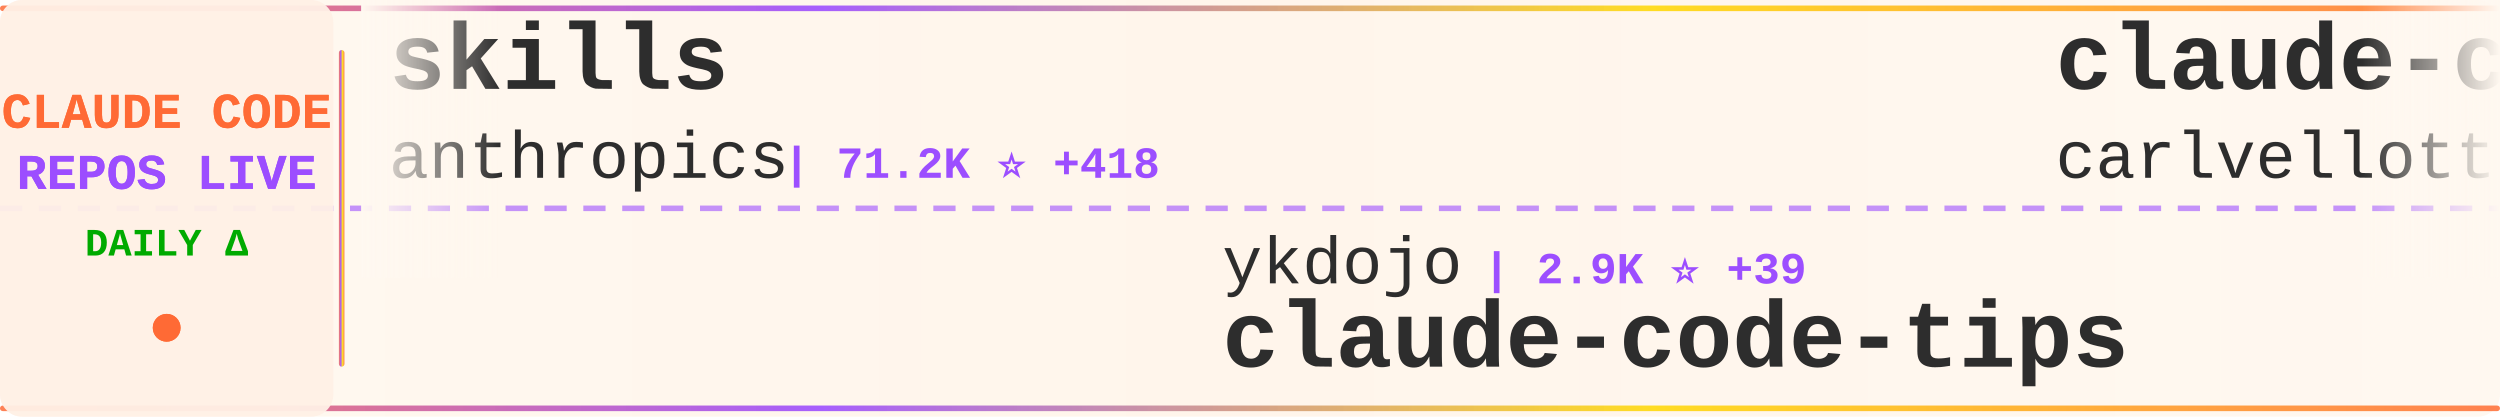
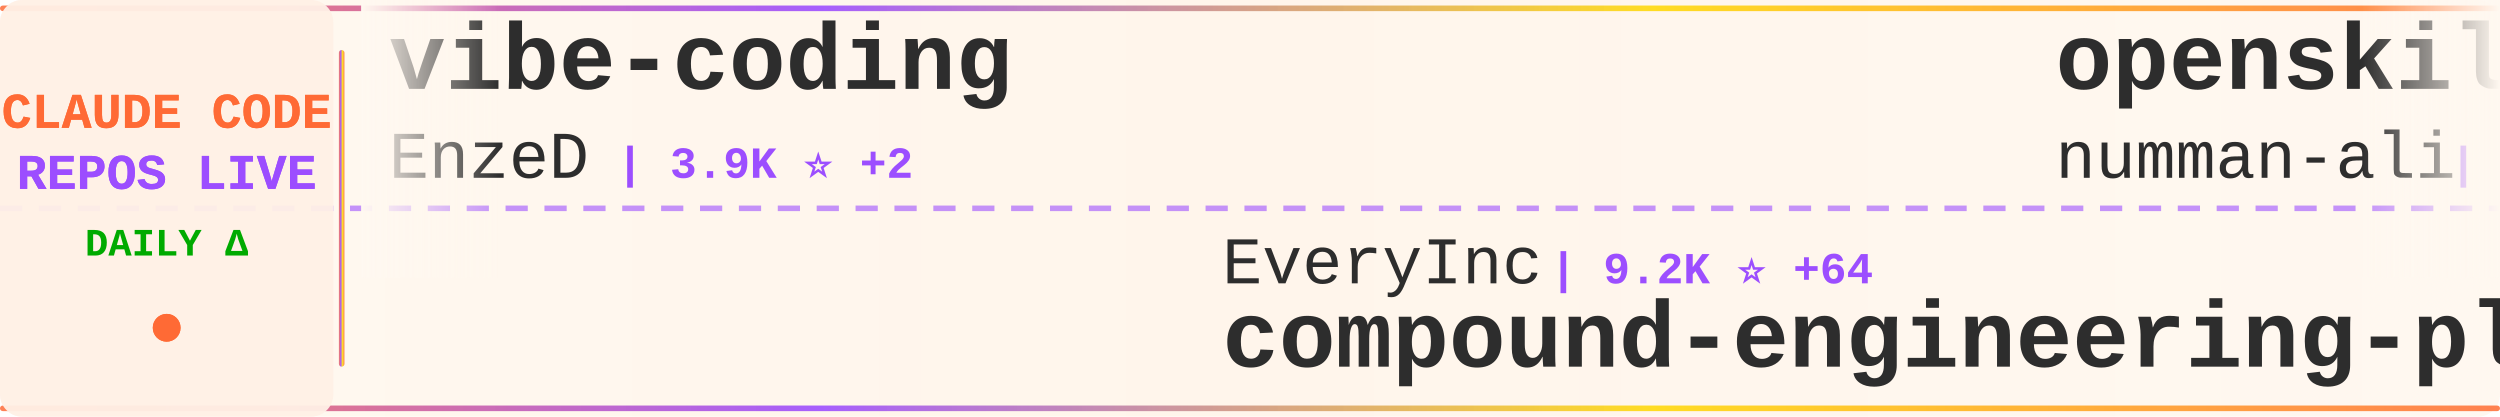
<svg xmlns="http://www.w3.org/2000/svg" width="900" height="150">
  <defs>
    <linearGradient id="tickerBg" x1="0%" y1="0%" x2="100%" y2="0%">
      <stop offset="0%" style="stop-color:#fff8f0;stop-opacity:0.98" />
      <stop offset="50%" style="stop-color:#fff5eb;stop-opacity:1" />
      <stop offset="100%" style="stop-color:#fff8f0;stop-opacity:0.98" />
    </linearGradient>
    <linearGradient id="borderGrad" x1="0%" y1="0%" x2="100%" y2="0%">
      <stop offset="0%" style="stop-color:#FF6B35;stop-opacity:0.85">
        <animate attributeName="stop-opacity" values="0.85;1;0.85" dur="2s" repeatCount="indefinite" />
      </stop>
      <stop offset="33%" style="stop-color:#9C4EFF;stop-opacity:0.9">
        <animate attributeName="stop-opacity" values="0.9;1;0.9" dur="2.2s" repeatCount="indefinite" />
      </stop>
      <stop offset="66%" style="stop-color:#FFD700;stop-opacity:0.85">
        <animate attributeName="stop-opacity" values="0.85;1;0.85" dur="1.8s" repeatCount="indefinite" />
      </stop>
      <stop offset="100%" style="stop-color:#FF6B35;stop-opacity:0.85">
        <animate attributeName="stop-opacity" values="0.85;1;0.85" dur="2s" repeatCount="indefinite" />
      </stop>
    </linearGradient>
    <filter id="textGlow">
      <feGaussianBlur stdDeviation="0.15" result="coloredBlur" />
      <feMerge>
        <feMergeNode in="coloredBlur" />
        <feMergeNode in="SourceGraphic" />
      </feMerge>
    </filter>
    <filter id="metricGlow">
      <feGaussianBlur stdDeviation="0.2" result="coloredBlur" />
      <feMerge>
        <feMergeNode in="coloredBlur" />
        <feMergeNode in="SourceGraphic" />
      </feMerge>
    </filter>
    <linearGradient id="leftFade" x1="0%" y1="0%" x2="100%" y2="0%">
      <stop offset="0%" style="stop-color:#fff8f0;stop-opacity:1" />
      <stop offset="100%" style="stop-color:#fff8f0;stop-opacity:0" />
    </linearGradient>
    <linearGradient id="rightFade" x1="0%" y1="0%" x2="100%" y2="0%">
      <stop offset="0%" style="stop-color:#fff8f0;stop-opacity:0" />
      <stop offset="100%" style="stop-color:#fff8f0;stop-opacity:1" />
    </linearGradient>
  </defs>
  <rect width="900" height="150" fill="url(#tickerBg)" rx="8" />
  <rect x="0" y="2" width="900" height="2" fill="url(#borderGrad)" rx="1" />
  <rect x="0" y="146" width="900" height="2" fill="url(#borderGrad)" rx="1" />
  <line x1="0" y1="75" x2="900" y2="75" stroke="#9C4EFF" stroke-width="2" stroke-dasharray="8 6" opacity="0.6" />
  <rect x="0" y="0" width="120" height="150" fill="#fff0e6" opacity="0.95" rx="8" />
  <text x="60" y="46" font-family="'Courier New', monospace" font-size="18" font-weight="bold" fill="#FF6B35" text-anchor="middle" filter="url(#textGlow)">
    CLAUDE CODE
  </text>
  <text x="60" y="68" font-family="'Courier New', monospace" font-size="18" font-weight="bold" fill="#9C4EFF" text-anchor="middle" filter="url(#textGlow)">
    REPOS LIVE
  </text>
  <text x="60" y="92" font-family="'Courier New', monospace" font-size="14" font-weight="bold" fill="#00aa00" text-anchor="middle">
    DAILY Δ
  </text>
  <circle cx="60" cy="118" r="5" fill="#FF6B35" filter="url(#metricGlow)">
    <animate attributeName="r" values="4;6;4" dur="1.5s" repeatCount="indefinite" />
    <animate attributeName="opacity" values="0.6;1;0.6" dur="1.5s" repeatCount="indefinite" />
  </circle>
  <rect x="122" y="18" width="2" height="114" fill="url(#borderGrad)" rx="1" />
  <clipPath id="tickerClip">
    <rect x="130" y="0" width="770" height="150" />
  </clipPath>
  <g clip-path="url(#tickerClip)">
    <g id="tickerItems">
      <animateTransform attributeName="transform" attributeType="XML" type="translate" from="0 0" to="-3000 0" dur="54s" repeatCount="indefinite" />
      <g transform="translate(0, 0)">
-         <text x="140" y="32" font-family="'Courier New', monospace" font-size="34" font-weight="bold" fill="#2d2d2d">skills</text>
-         <text x="140" y="64" font-family="'Courier New', monospace" font-size="24" font-weight="normal" fill="#2d2d2d" opacity="1.0">anthropics</text>
-         <text x="282" y="64" font-family="'Courier New', monospace" font-size="16" font-weight="bold" fill="#9C4EFF"> | 71.2K ⭐ +418</text>
+         <text x="140" y="32" font-family="'Courier New', monospace" font-size="34" font-weight="bold" fill="#2d2d2d">vibe-coding</text>
+         <text x="140" y="64" font-family="'Courier New', monospace" font-size="24" font-weight="normal" fill="#2d2d2d" opacity="1.0">EnzeD</text>
+         <text x="222" y="64" font-family="'Courier New', monospace" font-size="16" font-weight="bold" fill="#9C4EFF"> | 3.9K ⭐ +2</text>
      </g>
      <g transform="translate(300, 0)">
-         <text x="140" y="102" font-family="'Courier New', monospace" font-size="24" font-weight="normal" fill="#2d2d2d" opacity="1.0">ykdojo</text>
-         <text x="234" y="102" font-family="'Courier New', monospace" font-size="16" font-weight="bold" fill="#9C4EFF"> | 2.9K ⭐ +39</text>
-         <text x="140" y="132" font-family="'Courier New', monospace" font-size="34" font-weight="bold" fill="#2d2d2d">claude-code-tips</text>
+         <text x="140" y="102" font-family="'Courier New', monospace" font-size="24" font-weight="normal" fill="#2d2d2d" opacity="1.0">EveryInc</text>
+         <text x="258" y="102" font-family="'Courier New', monospace" font-size="16" font-weight="bold" fill="#9C4EFF"> | 9.2K ⭐ +64</text>
+         <text x="140" y="132" font-family="'Courier New', monospace" font-size="34" font-weight="bold" fill="#2d2d2d">compound-engineering-plu...</text>
      </g>
      <g transform="translate(600, 0)">
-         <text x="140" y="32" font-family="'Courier New', monospace" font-size="34" font-weight="bold" fill="#2d2d2d">claude-code-pm-course</text>
-         <text x="140" y="64" font-family="'Courier New', monospace" font-size="24" font-weight="normal" fill="#2d2d2d" opacity="1.0">carlvellotti</text>
-         <text x="306" y="64" font-family="'Courier New', monospace" font-size="16" font-weight="bold" fill="#9C4EFF"> | 1.4K ⭐ +22</text>
+         <text x="140" y="32" font-family="'Courier New', monospace" font-size="34" font-weight="bold" fill="#2d2d2d">openskills</text>
+         <text x="140" y="64" font-family="'Courier New', monospace" font-size="24" font-weight="normal" fill="#2d2d2d" opacity="1.0">numman-ali</text>
+         <text x="282" y="64" font-family="'Courier New', monospace" font-size="16" font-weight="bold" fill="#9C4EFF"> | 8.3K ⭐ +20</text>
      </g>
      <g transform="translate(900, 0)">
-         <text x="140" y="102" font-family="'Courier New', monospace" font-size="24" font-weight="normal" fill="#2d2d2d" opacity="1.0">musistudio</text>
-         <text x="282" y="102" font-family="'Courier New', monospace" font-size="16" font-weight="bold" fill="#9C4EFF"> | 28.0K ⭐ +37</text>
-         <text x="140" y="132" font-family="'Courier New', monospace" font-size="34" font-weight="bold" fill="#2d2d2d">claude-code-router</text>
+         <text x="140" y="102" font-family="'Courier New', monospace" font-size="24" font-weight="normal" fill="#2d2d2d" opacity="1.0">snarktank</text>
+         <text x="270" y="102" font-family="'Courier New', monospace" font-size="16" font-weight="bold" fill="#9C4EFF"> | 10.6K ⭐ +76</text>
+         <text x="140" y="132" font-family="'Courier New', monospace" font-size="34" font-weight="bold" fill="#2d2d2d">ralph</text>
      </g>
      <g transform="translate(1200, 0)">
-         <text x="140" y="32" font-family="'Courier New', monospace" font-size="34" font-weight="bold" fill="#2d2d2d">claude-code-infrastructu...</text>
-         <text x="140" y="64" font-family="'Courier New', monospace" font-size="24" font-weight="normal" fill="#2d2d2d" opacity="1.0">diet103</text>
-         <text x="246" y="64" font-family="'Courier New', monospace" font-size="16" font-weight="bold" fill="#9C4EFF"> | 8.9K ⭐ +18</text>
+         <text x="140" y="32" font-family="'Courier New', monospace" font-size="34" font-weight="bold" fill="#2d2d2d">claude-agent-sdk-demos</text>
+         <text x="140" y="64" font-family="'Courier New', monospace" font-size="24" font-weight="normal" fill="#2d2d2d" opacity="1.0">anthropics</text>
+         <text x="282" y="64" font-family="'Courier New', monospace" font-size="16" font-weight="bold" fill="#9C4EFF"> | 1.5K ⭐ +8</text>
      </g>
      <g transform="translate(1500, 0)">
+         <text x="140" y="102" font-family="'Courier New', monospace" font-size="24" font-weight="normal" fill="#2d2d2d" opacity="1.0">Piebald-AI</text>
+         <text x="282" y="102" font-family="'Courier New', monospace" font-size="16" font-weight="bold" fill="#9C4EFF"> | 4.6K ⭐ +37</text>
+         <text x="140" y="132" font-family="'Courier New', monospace" font-size="34" font-weight="bold" fill="#2d2d2d">claude-code-system-promp...</text>
+       </g>
+       <g transform="translate(1800, 0)">
+         <text x="140" y="32" font-family="'Courier New', monospace" font-size="34" font-weight="bold" fill="#2d2d2d">wechat-bot</text>
+         <text x="140" y="64" font-family="'Courier New', monospace" font-size="24" font-weight="normal" fill="#2d2d2d" opacity="1.0">cixingguangming55555</text>
+         <text x="402" y="64" font-family="'Courier New', monospace" font-size="16" font-weight="bold" fill="#9C4EFF"> | 2.5K ⭐</text>
+       </g>
+       <g transform="translate(2100, 0)">
+         <text x="140" y="102" font-family="'Courier New', monospace" font-size="24" font-weight="normal" fill="#2d2d2d" opacity="1.0">shareAI-lab</text>
+         <text x="294" y="102" font-family="'Courier New', monospace" font-size="16" font-weight="bold" fill="#9C4EFF"> | 17.2K ⭐ +55</text>
+         <text x="140" y="132" font-family="'Courier New', monospace" font-size="34" font-weight="bold" fill="#2d2d2d">learn-claude-code</text>
+       </g>
+       <g transform="translate(2400, 0)">
+         <text x="140" y="32" font-family="'Courier New', monospace" font-size="34" font-weight="bold" fill="#2d2d2d">superdesign</text>
+         <text x="140" y="64" font-family="'Courier New', monospace" font-size="24" font-weight="normal" fill="#2d2d2d" opacity="1.0">superdesigndev</text>
+         <text x="330" y="64" font-family="'Courier New', monospace" font-size="16" font-weight="bold" fill="#9C4EFF"> | 6.0K ⭐ +3</text>
+       </g>
+       <g transform="translate(2700, 0)">
        <text x="140" y="102" font-family="'Courier New', monospace" font-size="24" font-weight="normal" fill="#2d2d2d" opacity="1.0">catlog22</text>
-         <text x="258" y="102" font-family="'Courier New', monospace" font-size="16" font-weight="bold" fill="#9C4EFF"> | 1.3K ⭐ +2</text>
+         <text x="258" y="102" font-family="'Courier New', monospace" font-size="16" font-weight="bold" fill="#9C4EFF"> | 1.3K ⭐ +3</text>
        <text x="140" y="132" font-family="'Courier New', monospace" font-size="34" font-weight="bold" fill="#2d2d2d">Claude-Code-Workflow</text>
      </g>
-       <g transform="translate(1800, 0)">
-         <text x="140" y="32" font-family="'Courier New', monospace" font-size="34" font-weight="bold" fill="#2d2d2d">Personal_AI_Infrastructu...</text>
-         <text x="140" y="64" font-family="'Courier New', monospace" font-size="24" font-weight="normal" fill="#2d2d2d" opacity="1.0">danielmiessler</text>
-         <text x="330" y="64" font-family="'Courier New', monospace" font-size="16" font-weight="bold" fill="#9C4EFF"> | 8.7K ⭐ +121</text>
-       </g>
-       <g transform="translate(2100, 0)">
-         <text x="140" y="102" font-family="'Courier New', monospace" font-size="24" font-weight="normal" fill="#2d2d2d" opacity="1.0">laravel</text>
-         <text x="246" y="102" font-family="'Courier New', monospace" font-size="16" font-weight="bold" fill="#9C4EFF"> | 495 ⭐</text>
-         <text x="140" y="132" font-family="'Courier New', monospace" font-size="34" font-weight="bold" fill="#2d2d2d">claude-code</text>
-       </g>
-       <g transform="translate(2400, 0)">
-         <text x="140" y="32" font-family="'Courier New', monospace" font-size="34" font-weight="bold" fill="#2d2d2d">claude-code-settings</text>
-         <text x="140" y="64" font-family="'Courier New', monospace" font-size="24" font-weight="normal" fill="#2d2d2d" opacity="1.0">feiskyer</text>
-         <text x="258" y="64" font-family="'Courier New', monospace" font-size="16" font-weight="bold" fill="#9C4EFF"> | 1.2K ⭐ +1</text>
-       </g>
-       <g transform="translate(2700, 0)">
-         <text x="140" y="102" font-family="'Courier New', monospace" font-size="24" font-weight="normal" fill="#2d2d2d" opacity="1.0">bfly123</text>
-         <text x="246" y="102" font-family="'Courier New', monospace" font-size="16" font-weight="bold" fill="#9C4EFF"> | 1.2K ⭐ +9</text>
-         <text x="140" y="132" font-family="'Courier New', monospace" font-size="34" font-weight="bold" fill="#2d2d2d">claude_code_bridge</text>
-       </g>
      <g transform="translate(3000, 0)">
-         <text x="140" y="32" font-family="'Courier New', monospace" font-size="34" font-weight="bold" fill="#2d2d2d">skills</text>
-         <text x="140" y="64" font-family="'Courier New', monospace" font-size="24" font-weight="normal" fill="#2d2d2d" opacity="1.0">anthropics</text>
-         <text x="282" y="64" font-family="'Courier New', monospace" font-size="16" font-weight="bold" fill="#9C4EFF"> | 71.2K ⭐ +418</text>
+         <text x="140" y="32" font-family="'Courier New', monospace" font-size="34" font-weight="bold" fill="#2d2d2d">vibe-coding</text>
+         <text x="140" y="64" font-family="'Courier New', monospace" font-size="24" font-weight="normal" fill="#2d2d2d" opacity="1.0">EnzeD</text>
+         <text x="222" y="64" font-family="'Courier New', monospace" font-size="16" font-weight="bold" fill="#9C4EFF"> | 3.9K ⭐ +2</text>
      </g>
      <g transform="translate(3300, 0)">
-         <text x="140" y="102" font-family="'Courier New', monospace" font-size="24" font-weight="normal" fill="#2d2d2d" opacity="1.0">ykdojo</text>
-         <text x="234" y="102" font-family="'Courier New', monospace" font-size="16" font-weight="bold" fill="#9C4EFF"> | 2.9K ⭐ +39</text>
-         <text x="140" y="132" font-family="'Courier New', monospace" font-size="34" font-weight="bold" fill="#2d2d2d">claude-code-tips</text>
+         <text x="140" y="102" font-family="'Courier New', monospace" font-size="24" font-weight="normal" fill="#2d2d2d" opacity="1.0">EveryInc</text>
+         <text x="258" y="102" font-family="'Courier New', monospace" font-size="16" font-weight="bold" fill="#9C4EFF"> | 9.2K ⭐ +64</text>
+         <text x="140" y="132" font-family="'Courier New', monospace" font-size="34" font-weight="bold" fill="#2d2d2d">compound-engineering-plu...</text>
      </g>
      <g transform="translate(3600, 0)">
-         <text x="140" y="32" font-family="'Courier New', monospace" font-size="34" font-weight="bold" fill="#2d2d2d">claude-code-pm-course</text>
-         <text x="140" y="64" font-family="'Courier New', monospace" font-size="24" font-weight="normal" fill="#2d2d2d" opacity="1.0">carlvellotti</text>
-         <text x="306" y="64" font-family="'Courier New', monospace" font-size="16" font-weight="bold" fill="#9C4EFF"> | 1.4K ⭐ +22</text>
+         <text x="140" y="32" font-family="'Courier New', monospace" font-size="34" font-weight="bold" fill="#2d2d2d">openskills</text>
+         <text x="140" y="64" font-family="'Courier New', monospace" font-size="24" font-weight="normal" fill="#2d2d2d" opacity="1.0">numman-ali</text>
+         <text x="282" y="64" font-family="'Courier New', monospace" font-size="16" font-weight="bold" fill="#9C4EFF"> | 8.3K ⭐ +20</text>
      </g>
      <g transform="translate(3900, 0)">
-         <text x="140" y="102" font-family="'Courier New', monospace" font-size="24" font-weight="normal" fill="#2d2d2d" opacity="1.0">musistudio</text>
-         <text x="282" y="102" font-family="'Courier New', monospace" font-size="16" font-weight="bold" fill="#9C4EFF"> | 28.0K ⭐ +37</text>
-         <text x="140" y="132" font-family="'Courier New', monospace" font-size="34" font-weight="bold" fill="#2d2d2d">claude-code-router</text>
+         <text x="140" y="102" font-family="'Courier New', monospace" font-size="24" font-weight="normal" fill="#2d2d2d" opacity="1.0">snarktank</text>
+         <text x="270" y="102" font-family="'Courier New', monospace" font-size="16" font-weight="bold" fill="#9C4EFF"> | 10.6K ⭐ +76</text>
+         <text x="140" y="132" font-family="'Courier New', monospace" font-size="34" font-weight="bold" fill="#2d2d2d">ralph</text>
      </g>
    </g>
  </g>
  <rect x="130" y="0" width="50" height="100" fill="url(#leftFade)" />
  <rect x="850" y="0" width="50" height="100" fill="url(#rightFade)" />
</svg>
